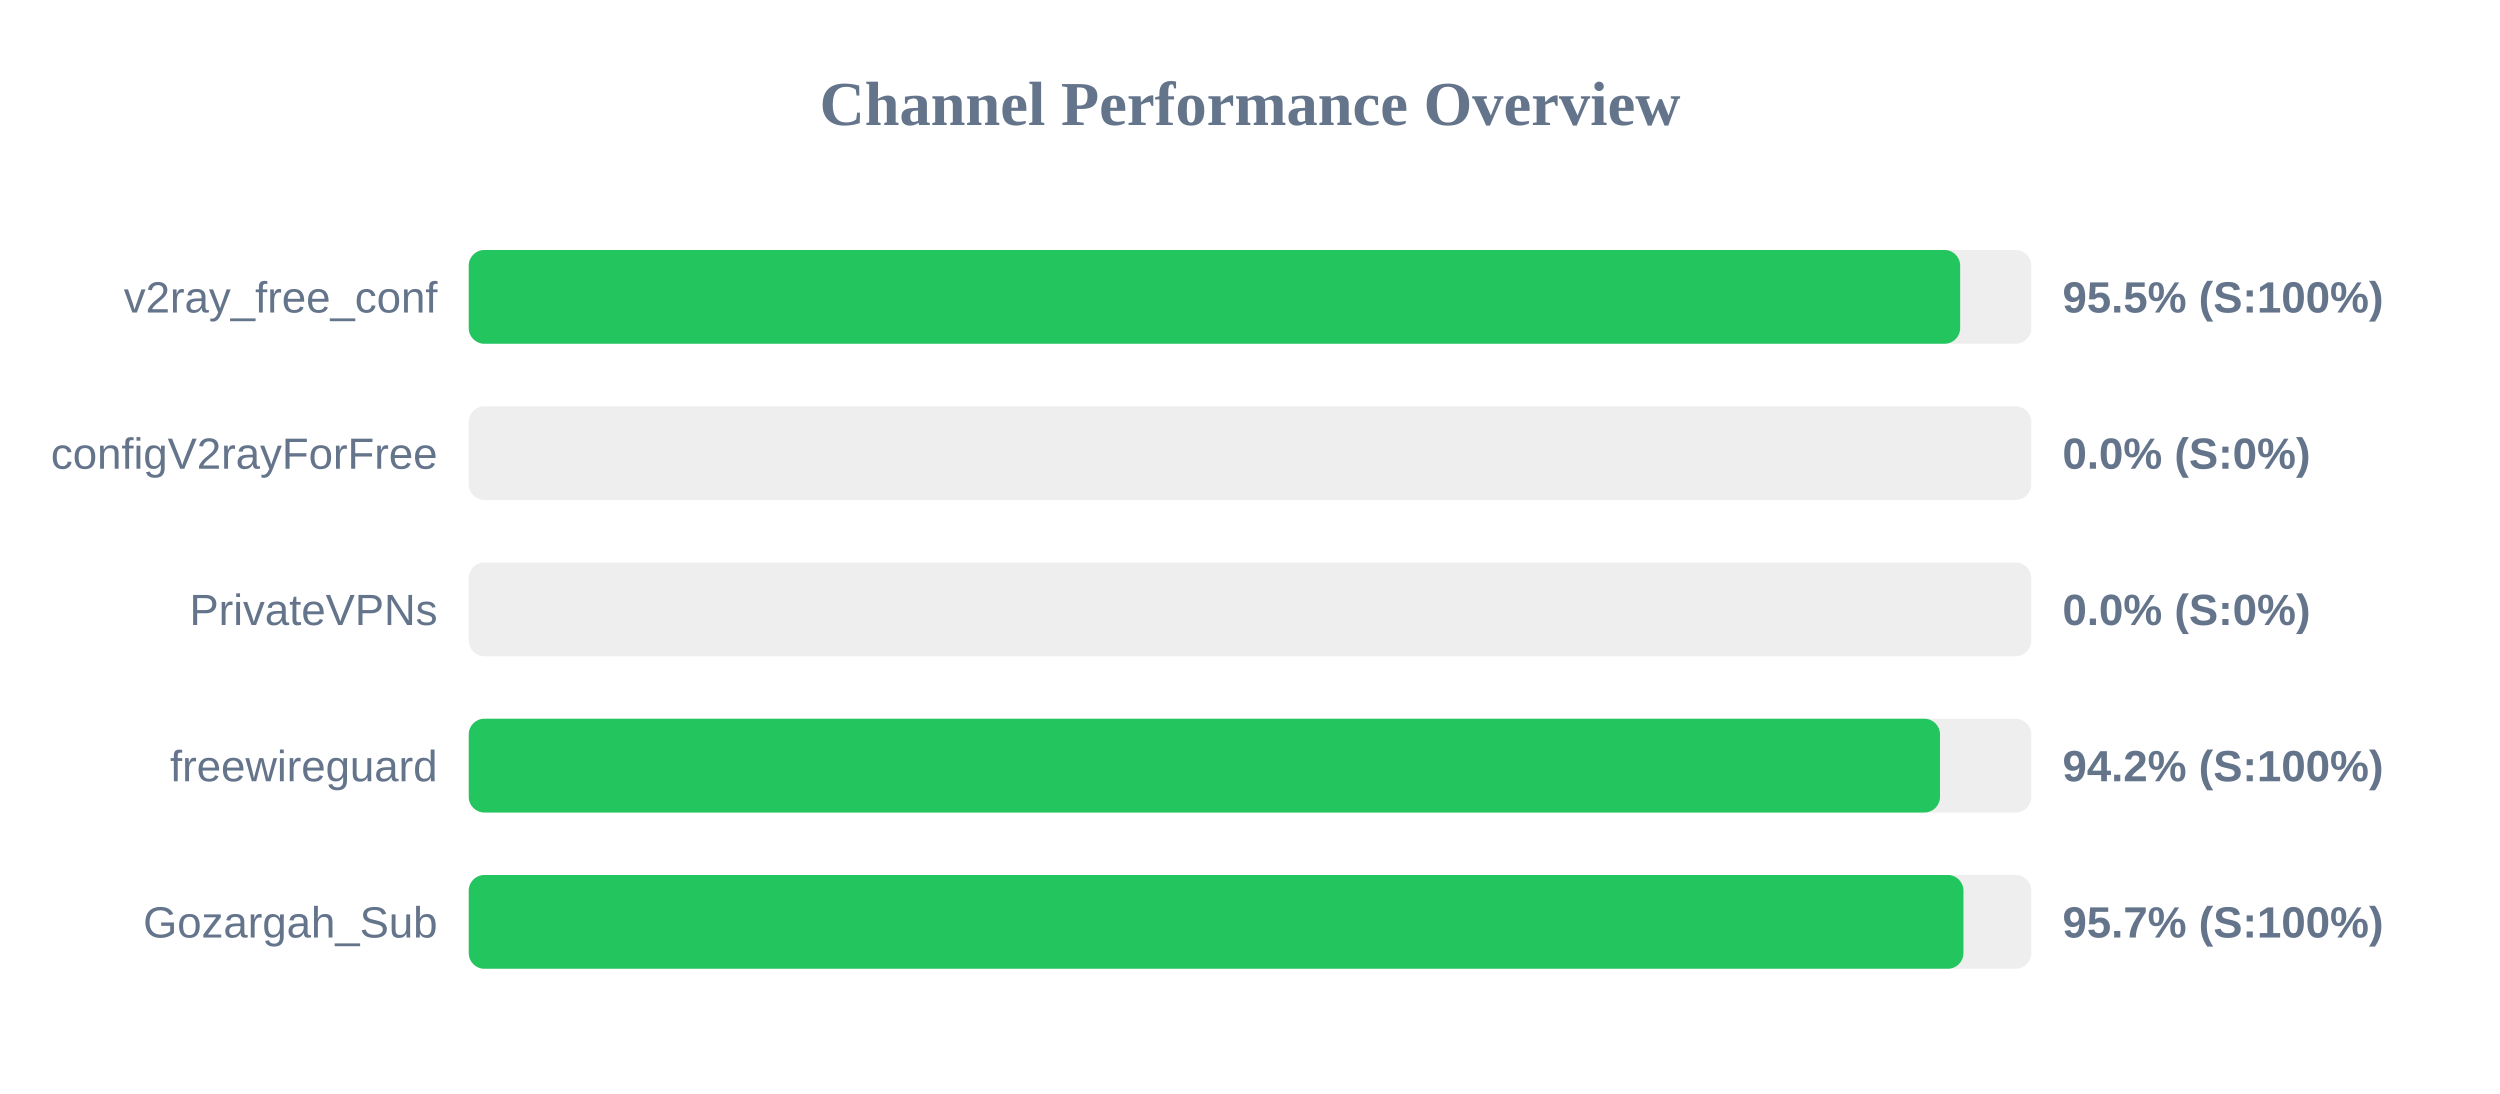
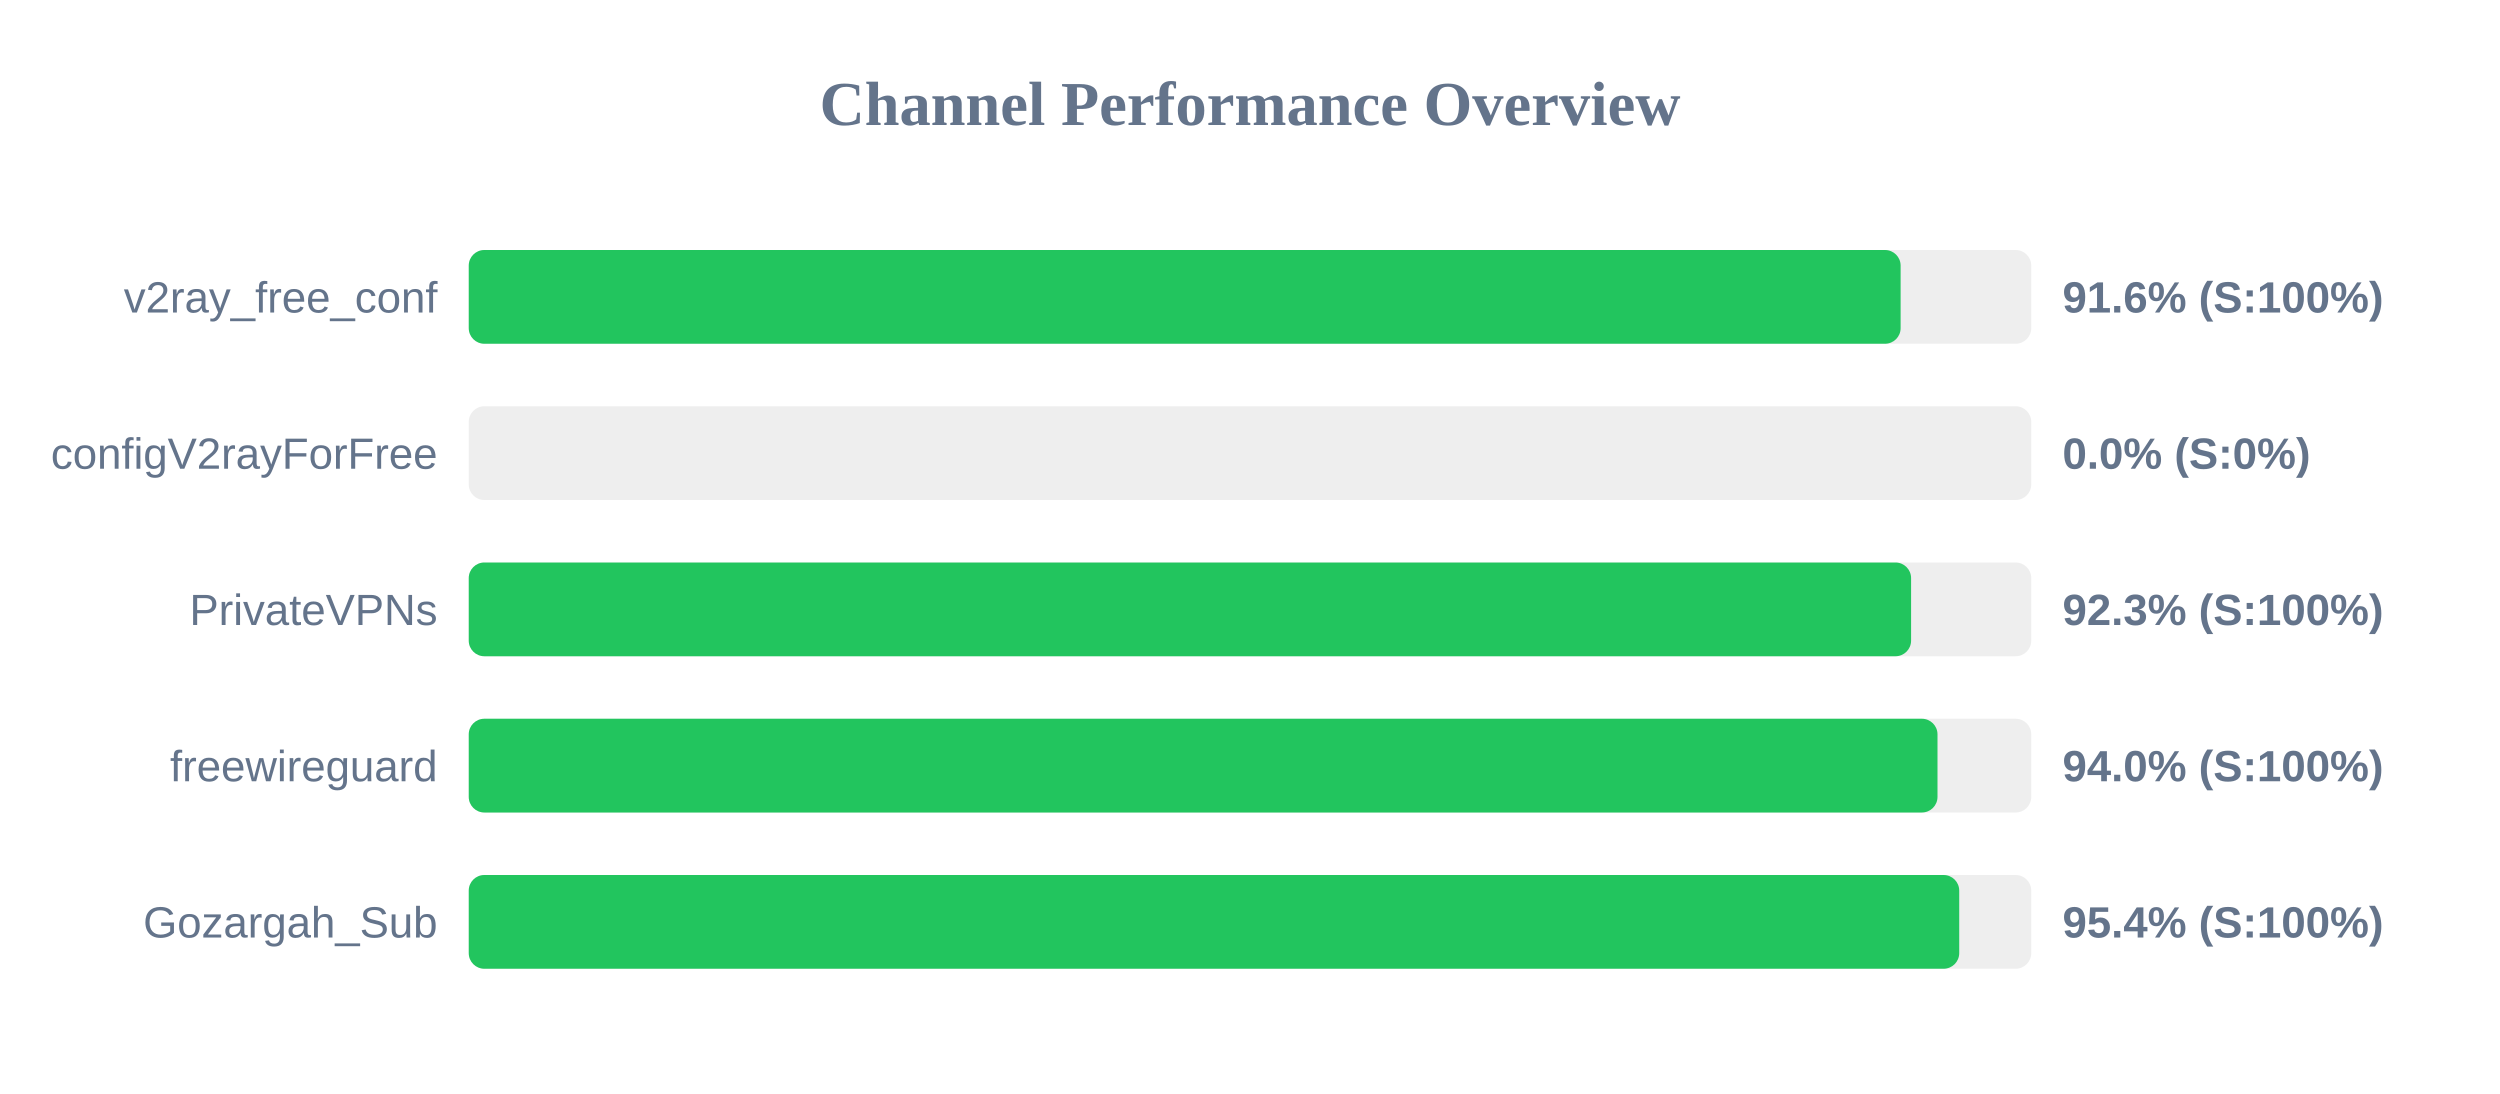
<svg xmlns="http://www.w3.org/2000/svg" width="800" height="350" version="1.1">
  <style>
        .row { font: 14px Arial; fill: #64748b; }
        .score { font: bold 14px Arial; fill: #64748b; }
    </style>
  <text x="400" y="40" text-anchor="middle" font-size="20px" font-weight="bold" fill="#64748b">Channel Performance Overview</text>
  <rect x="150" y="80" width="500" height="30" fill="#eee" rx="5" />
-   <rect x="150" y="80" width="477.25" height="30" fill="#22c55e" rx="5" />
+   <rect x="150" y="80" width="458.2" height="30" fill="#22c55e" rx="5" />
  <text x="140" y="100" text-anchor="end" class="row">v2ray_free_conf</text>
-   <text x="660" y="100" text-anchor="start" class="score">95.5% (S:100%)</text>
+   <text x="660" y="100" text-anchor="start" class="score">91.6% (S:100%)</text>
  <rect x="150" y="130" width="500" height="30" fill="#eee" rx="5" />
  <rect x="150" y="130" width="0.0" height="30" fill="#ef4444" rx="5" />
  <text x="140" y="150" text-anchor="end" class="row">configV2rayForFree</text>
  <text x="660" y="150" text-anchor="start" class="score">0.0% (S:0%)</text>
  <rect x="150" y="180" width="500" height="30" fill="#eee" rx="5" />
-   <rect x="150" y="180" width="0.0" height="30" fill="#ef4444" rx="5" />
+   <rect x="150" y="180" width="461.55" height="30" fill="#22c55e" rx="5" />
  <text x="140" y="200" text-anchor="end" class="row">PrivateVPNs</text>
-   <text x="660" y="200" text-anchor="start" class="score">0.0% (S:0%)</text>
+   <text x="660" y="200" text-anchor="start" class="score">92.3% (S:100%)</text>
  <rect x="150" y="230" width="500" height="30" fill="#eee" rx="5" />
-   <rect x="150" y="230" width="470.8" height="30" fill="#22c55e" rx="5" />
+   <rect x="150" y="230" width="470.0" height="30" fill="#22c55e" rx="5" />
  <text x="140" y="250" text-anchor="end" class="row">freewireguard</text>
-   <text x="660" y="250" text-anchor="start" class="score">94.2% (S:100%)</text>
+   <text x="660" y="250" text-anchor="start" class="score">94.0% (S:100%)</text>
  <rect x="150" y="280" width="500" height="30" fill="#eee" rx="5" />
-   <rect x="150" y="280" width="478.3" height="30" fill="#22c55e" rx="5" />
+   <rect x="150" y="280" width="476.95" height="30" fill="#22c55e" rx="5" />
  <text x="140" y="300" text-anchor="end" class="row">Gozargah_Sub</text>
-   <text x="660" y="300" text-anchor="start" class="score">95.7% (S:100%)</text>
+   <text x="660" y="300" text-anchor="start" class="score">95.4% (S:100%)</text>
</svg>
